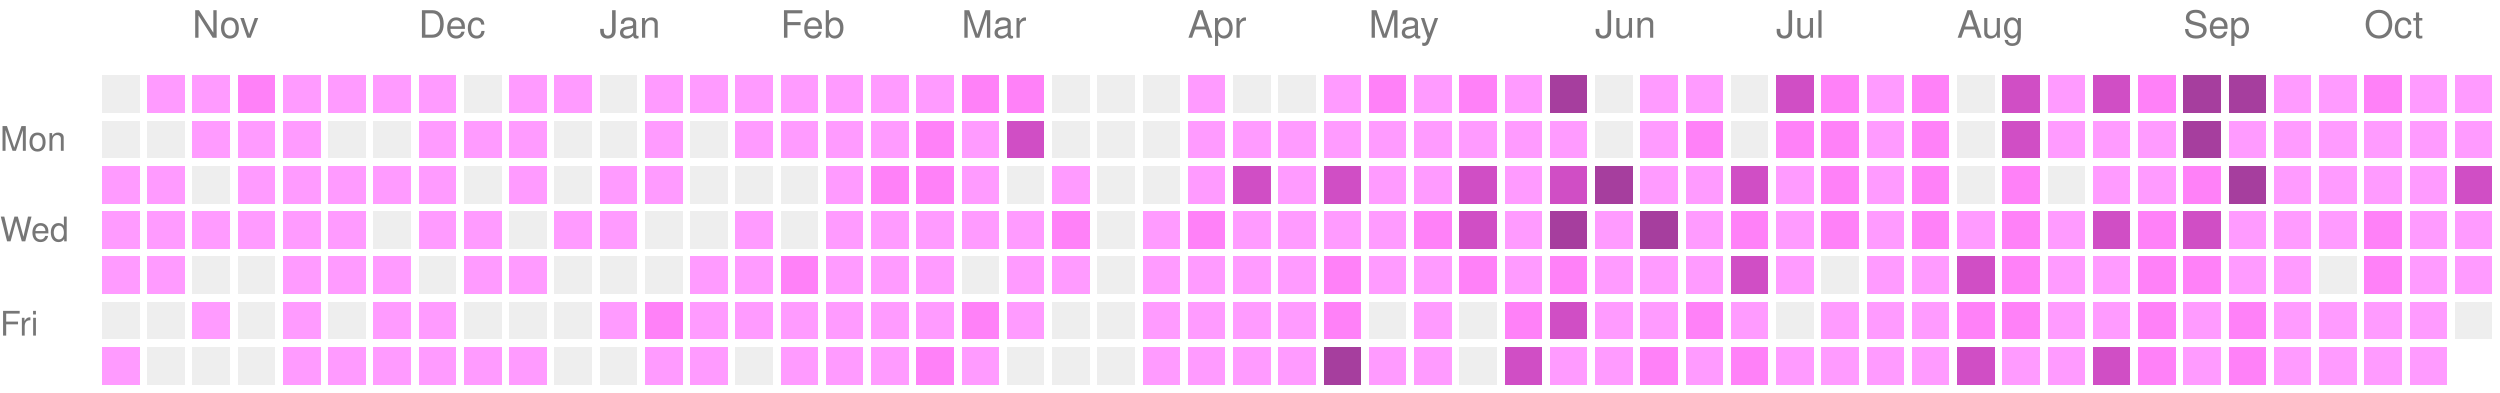
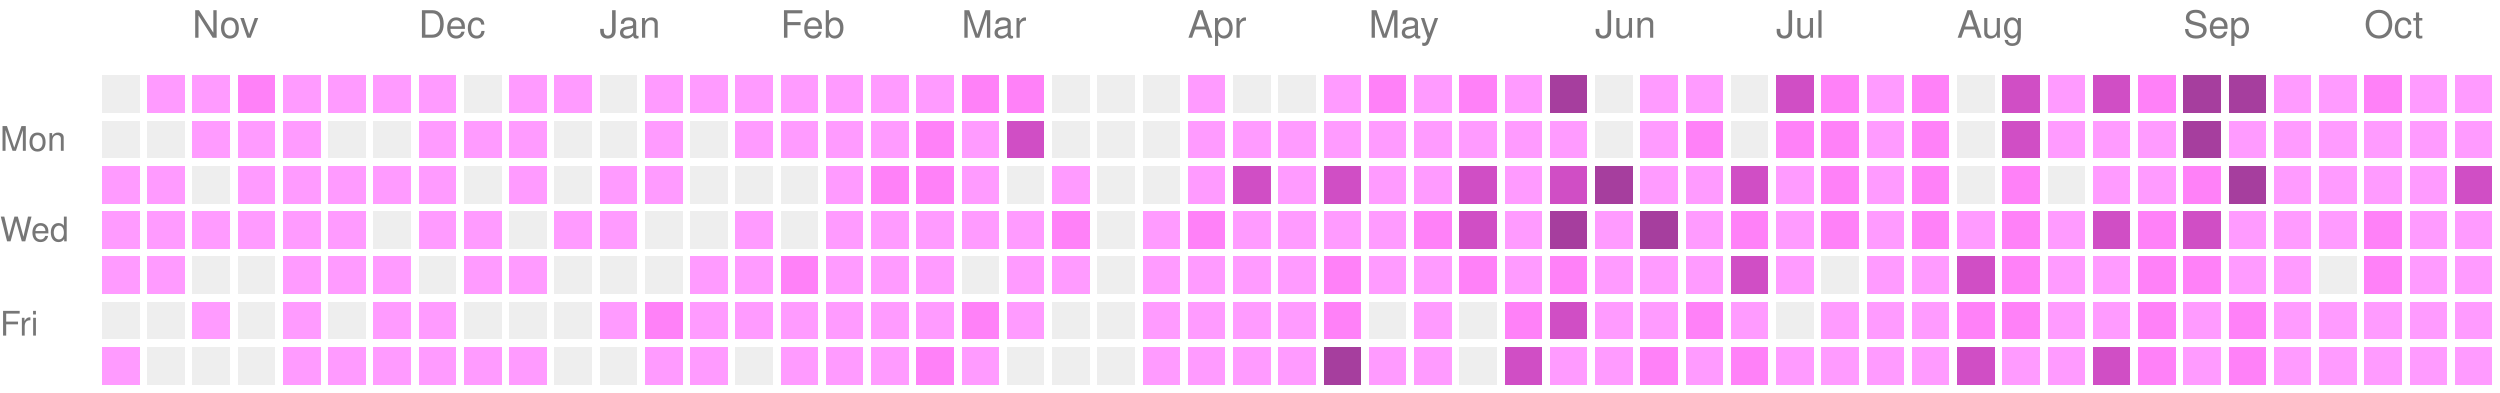
<svg xmlns="http://www.w3.org/2000/svg" version="1.1" width="663" height="104">
  <rect style="fill:#EEEEEE;shape-rendering:crispedges;" data-score="0" data-date="2025-10-19" x="27" y="20" width="10" height="10" />
  <rect style="fill:#ff9bff;shape-rendering:crispedges;" data-score="1" data-date="2025-10-26" x="39" y="20" width="10" height="10" />
  <rect style="fill:#ff9bff;shape-rendering:crispedges;" data-score="1" data-date="2025-11-02" x="51" y="20" width="10" height="10" />
  <rect style="fill:#ff81f8;shape-rendering:crispedges;" data-score="2" data-date="2025-11-09" x="63" y="20" width="10" height="10" />
  <rect style="fill:#ff9bff;shape-rendering:crispedges;" data-score="1" data-date="2025-11-16" x="75" y="20" width="10" height="10" />
  <rect style="fill:#ff9bff;shape-rendering:crispedges;" data-score="1" data-date="2025-11-23" x="87" y="20" width="10" height="10" />
  <rect style="fill:#ff9bff;shape-rendering:crispedges;" data-score="1" data-date="2025-11-30" x="99" y="20" width="10" height="10" />
  <rect style="fill:#ff9bff;shape-rendering:crispedges;" data-score="1" data-date="2025-12-07" x="111" y="20" width="10" height="10" />
  <rect style="fill:#EEEEEE;shape-rendering:crispedges;" data-score="0" data-date="2025-12-14" x="123" y="20" width="10" height="10" />
  <rect style="fill:#ff9bff;shape-rendering:crispedges;" data-score="1" data-date="2025-12-21" x="135" y="20" width="10" height="10" />
  <rect style="fill:#ff9bff;shape-rendering:crispedges;" data-score="1" data-date="2025-12-28" x="147" y="20" width="10" height="10" />
  <rect style="fill:#EEEEEE;shape-rendering:crispedges;" data-score="0" data-date="2026-01-04" x="159" y="20" width="10" height="10" />
  <rect style="fill:#ff9bff;shape-rendering:crispedges;" data-score="1" data-date="2026-01-11" x="171" y="20" width="10" height="10" />
  <rect style="fill:#ff9bff;shape-rendering:crispedges;" data-score="1" data-date="2026-01-18" x="183" y="20" width="10" height="10" />
  <rect style="fill:#ff9bff;shape-rendering:crispedges;" data-score="1" data-date="2026-01-25" x="195" y="20" width="10" height="10" />
  <rect style="fill:#ff9bff;shape-rendering:crispedges;" data-score="1" data-date="2026-02-01" x="207" y="20" width="10" height="10" />
  <rect style="fill:#ff9bff;shape-rendering:crispedges;" data-score="1" data-date="2026-02-08" x="219" y="20" width="10" height="10" />
  <rect style="fill:#ff9bff;shape-rendering:crispedges;" data-score="1" data-date="2026-02-15" x="231" y="20" width="10" height="10" />
  <rect style="fill:#ff9bff;shape-rendering:crispedges;" data-score="1" data-date="2026-02-22" x="243" y="20" width="10" height="10" />
  <rect style="fill:#ff81f8;shape-rendering:crispedges;" data-score="2" data-date="2026-03-01" x="255" y="20" width="10" height="10" />
  <rect style="fill:#ff81f8;shape-rendering:crispedges;" data-score="2" data-date="2026-03-08" x="267" y="20" width="10" height="10" />
  <rect style="fill:#EEEEEE;shape-rendering:crispedges;" data-score="0" data-date="2026-03-15" x="279" y="20" width="10" height="10" />
  <rect style="fill:#EEEEEE;shape-rendering:crispedges;" data-score="0" data-date="2026-03-22" x="291" y="20" width="10" height="10" />
  <rect style="fill:#EEEEEE;shape-rendering:crispedges;" data-score="0" data-date="2026-03-29" x="303" y="20" width="10" height="10" />
  <rect style="fill:#ff9bff;shape-rendering:crispedges;" data-score="1" data-date="2026-04-05" x="315" y="20" width="10" height="10" />
  <rect style="fill:#EEEEEE;shape-rendering:crispedges;" data-score="0" data-date="2026-04-12" x="327" y="20" width="10" height="10" />
  <rect style="fill:#EEEEEE;shape-rendering:crispedges;" data-score="0" data-date="2026-04-19" x="339" y="20" width="10" height="10" />
  <rect style="fill:#ff9bff;shape-rendering:crispedges;" data-score="1" data-date="2026-04-26" x="351" y="20" width="10" height="10" />
  <rect style="fill:#ff81f8;shape-rendering:crispedges;" data-score="2" data-date="2026-05-03" x="363" y="20" width="10" height="10" />
  <rect style="fill:#ff9bff;shape-rendering:crispedges;" data-score="1" data-date="2026-05-10" x="375" y="20" width="10" height="10" />
  <rect style="fill:#ff81f8;shape-rendering:crispedges;" data-score="2" data-date="2026-05-17" x="387" y="20" width="10" height="10" />
  <rect style="fill:#ff9bff;shape-rendering:crispedges;" data-score="1" data-date="2026-05-24" x="399" y="20" width="10" height="10" />
  <rect style="fill:#a63e9e;shape-rendering:crispedges;" data-score="4" data-date="2026-05-31" x="411" y="20" width="10" height="10" />
  <rect style="fill:#EEEEEE;shape-rendering:crispedges;" data-score="0" data-date="2026-06-07" x="423" y="20" width="10" height="10" />
  <rect style="fill:#ff9bff;shape-rendering:crispedges;" data-score="1" data-date="2026-06-14" x="435" y="20" width="10" height="10" />
  <rect style="fill:#ff9bff;shape-rendering:crispedges;" data-score="1" data-date="2026-06-21" x="447" y="20" width="10" height="10" />
  <rect style="fill:#EEEEEE;shape-rendering:crispedges;" data-score="0" data-date="2026-06-28" x="459" y="20" width="10" height="10" />
  <rect style="fill:#d04ec5;shape-rendering:crispedges;" data-score="3" data-date="2026-07-05" x="471" y="20" width="10" height="10" />
  <rect style="fill:#ff81f8;shape-rendering:crispedges;" data-score="2" data-date="2026-07-12" x="483" y="20" width="10" height="10" />
  <rect style="fill:#ff9bff;shape-rendering:crispedges;" data-score="1" data-date="2026-07-19" x="495" y="20" width="10" height="10" />
  <rect style="fill:#ff81f8;shape-rendering:crispedges;" data-score="2" data-date="2026-07-26" x="507" y="20" width="10" height="10" />
  <rect style="fill:#EEEEEE;shape-rendering:crispedges;" data-score="0" data-date="2026-08-02" x="519" y="20" width="10" height="10" />
  <rect style="fill:#d04ec5;shape-rendering:crispedges;" data-score="3" data-date="2026-08-09" x="531" y="20" width="10" height="10" />
  <rect style="fill:#ff9bff;shape-rendering:crispedges;" data-score="1" data-date="2026-08-16" x="543" y="20" width="10" height="10" />
  <rect style="fill:#d04ec5;shape-rendering:crispedges;" data-score="3" data-date="2026-08-23" x="555" y="20" width="10" height="10" />
  <rect style="fill:#ff81f8;shape-rendering:crispedges;" data-score="2" data-date="2026-08-30" x="567" y="20" width="10" height="10" />
  <rect style="fill:#a63e9e;shape-rendering:crispedges;" data-score="4" data-date="2026-09-06" x="579" y="20" width="10" height="10" />
  <rect style="fill:#a63e9e;shape-rendering:crispedges;" data-score="4" data-date="2026-09-13" x="591" y="20" width="10" height="10" />
  <rect style="fill:#ff9bff;shape-rendering:crispedges;" data-score="1" data-date="2026-09-20" x="603" y="20" width="10" height="10" />
  <rect style="fill:#ff9bff;shape-rendering:crispedges;" data-score="1" data-date="2026-09-27" x="615" y="20" width="10" height="10" />
  <rect style="fill:#ff81f8;shape-rendering:crispedges;" data-score="2" data-date="2026-10-04" x="627" y="20" width="10" height="10" />
  <rect style="fill:#ff9bff;shape-rendering:crispedges;" data-score="1" data-date="2026-10-11" x="639" y="20" width="10" height="10" />
  <rect style="fill:#ff9bff;shape-rendering:crispedges;" data-score="1" data-date="2026-10-18" x="651" y="20" width="10" height="10" />
  <rect style="fill:#EEEEEE;shape-rendering:crispedges;" data-score="0" data-date="2025-10-20" x="27" y="32" width="10" height="10" />
  <rect style="fill:#EEEEEE;shape-rendering:crispedges;" data-score="0" data-date="2025-10-27" x="39" y="32" width="10" height="10" />
  <rect style="fill:#ff9bff;shape-rendering:crispedges;" data-score="1" data-date="2025-11-03" x="51" y="32" width="10" height="10" />
  <rect style="fill:#ff9bff;shape-rendering:crispedges;" data-score="1" data-date="2025-11-10" x="63" y="32" width="10" height="10" />
  <rect style="fill:#ff9bff;shape-rendering:crispedges;" data-score="1" data-date="2025-11-17" x="75" y="32" width="10" height="10" />
  <rect style="fill:#EEEEEE;shape-rendering:crispedges;" data-score="0" data-date="2025-11-24" x="87" y="32" width="10" height="10" />
  <rect style="fill:#EEEEEE;shape-rendering:crispedges;" data-score="0" data-date="2025-12-01" x="99" y="32" width="10" height="10" />
  <rect style="fill:#ff9bff;shape-rendering:crispedges;" data-score="1" data-date="2025-12-08" x="111" y="32" width="10" height="10" />
  <rect style="fill:#ff9bff;shape-rendering:crispedges;" data-score="1" data-date="2025-12-15" x="123" y="32" width="10" height="10" />
  <rect style="fill:#ff9bff;shape-rendering:crispedges;" data-score="1" data-date="2025-12-22" x="135" y="32" width="10" height="10" />
  <rect style="fill:#EEEEEE;shape-rendering:crispedges;" data-score="0" data-date="2025-12-29" x="147" y="32" width="10" height="10" />
  <rect style="fill:#EEEEEE;shape-rendering:crispedges;" data-score="0" data-date="2026-01-05" x="159" y="32" width="10" height="10" />
  <rect style="fill:#ff9bff;shape-rendering:crispedges;" data-score="1" data-date="2026-01-12" x="171" y="32" width="10" height="10" />
  <rect style="fill:#EEEEEE;shape-rendering:crispedges;" data-score="0" data-date="2026-01-19" x="183" y="32" width="10" height="10" />
  <rect style="fill:#ff9bff;shape-rendering:crispedges;" data-score="1" data-date="2026-01-26" x="195" y="32" width="10" height="10" />
  <rect style="fill:#ff9bff;shape-rendering:crispedges;" data-score="1" data-date="2026-02-02" x="207" y="32" width="10" height="10" />
  <rect style="fill:#ff9bff;shape-rendering:crispedges;" data-score="1" data-date="2026-02-09" x="219" y="32" width="10" height="10" />
  <rect style="fill:#ff9bff;shape-rendering:crispedges;" data-score="1" data-date="2026-02-16" x="231" y="32" width="10" height="10" />
  <rect style="fill:#ff81f8;shape-rendering:crispedges;" data-score="2" data-date="2026-02-23" x="243" y="32" width="10" height="10" />
  <rect style="fill:#ff9bff;shape-rendering:crispedges;" data-score="1" data-date="2026-03-02" x="255" y="32" width="10" height="10" />
  <rect style="fill:#d04ec5;shape-rendering:crispedges;" data-score="3" data-date="2026-03-09" x="267" y="32" width="10" height="10" />
  <rect style="fill:#EEEEEE;shape-rendering:crispedges;" data-score="0" data-date="2026-03-16" x="279" y="32" width="10" height="10" />
  <rect style="fill:#EEEEEE;shape-rendering:crispedges;" data-score="0" data-date="2026-03-23" x="291" y="32" width="10" height="10" />
  <rect style="fill:#EEEEEE;shape-rendering:crispedges;" data-score="0" data-date="2026-03-30" x="303" y="32" width="10" height="10" />
  <rect style="fill:#ff9bff;shape-rendering:crispedges;" data-score="1" data-date="2026-04-06" x="315" y="32" width="10" height="10" />
  <rect style="fill:#ff9bff;shape-rendering:crispedges;" data-score="1" data-date="2026-04-13" x="327" y="32" width="10" height="10" />
  <rect style="fill:#ff9bff;shape-rendering:crispedges;" data-score="1" data-date="2026-04-20" x="339" y="32" width="10" height="10" />
  <rect style="fill:#ff9bff;shape-rendering:crispedges;" data-score="1" data-date="2026-04-27" x="351" y="32" width="10" height="10" />
  <rect style="fill:#ff9bff;shape-rendering:crispedges;" data-score="1" data-date="2026-05-04" x="363" y="32" width="10" height="10" />
  <rect style="fill:#ff9bff;shape-rendering:crispedges;" data-score="1" data-date="2026-05-11" x="375" y="32" width="10" height="10" />
  <rect style="fill:#ff9bff;shape-rendering:crispedges;" data-score="1" data-date="2026-05-18" x="387" y="32" width="10" height="10" />
  <rect style="fill:#ff9bff;shape-rendering:crispedges;" data-score="1" data-date="2026-05-25" x="399" y="32" width="10" height="10" />
  <rect style="fill:#ff9bff;shape-rendering:crispedges;" data-score="1" data-date="2026-06-01" x="411" y="32" width="10" height="10" />
  <rect style="fill:#EEEEEE;shape-rendering:crispedges;" data-score="0" data-date="2026-06-08" x="423" y="32" width="10" height="10" />
  <rect style="fill:#ff9bff;shape-rendering:crispedges;" data-score="1" data-date="2026-06-15" x="435" y="32" width="10" height="10" />
  <rect style="fill:#ff81f8;shape-rendering:crispedges;" data-score="2" data-date="2026-06-22" x="447" y="32" width="10" height="10" />
  <rect style="fill:#EEEEEE;shape-rendering:crispedges;" data-score="0" data-date="2026-06-29" x="459" y="32" width="10" height="10" />
  <rect style="fill:#ff81f8;shape-rendering:crispedges;" data-score="2" data-date="2026-07-06" x="471" y="32" width="10" height="10" />
  <rect style="fill:#ff81f8;shape-rendering:crispedges;" data-score="2" data-date="2026-07-13" x="483" y="32" width="10" height="10" />
  <rect style="fill:#ff9bff;shape-rendering:crispedges;" data-score="1" data-date="2026-07-20" x="495" y="32" width="10" height="10" />
  <rect style="fill:#ff81f8;shape-rendering:crispedges;" data-score="2" data-date="2026-07-27" x="507" y="32" width="10" height="10" />
  <rect style="fill:#EEEEEE;shape-rendering:crispedges;" data-score="0" data-date="2026-08-03" x="519" y="32" width="10" height="10" />
  <rect style="fill:#d04ec5;shape-rendering:crispedges;" data-score="3" data-date="2026-08-10" x="531" y="32" width="10" height="10" />
  <rect style="fill:#ff9bff;shape-rendering:crispedges;" data-score="1" data-date="2026-08-17" x="543" y="32" width="10" height="10" />
  <rect style="fill:#ff9bff;shape-rendering:crispedges;" data-score="1" data-date="2026-08-24" x="555" y="32" width="10" height="10" />
  <rect style="fill:#ff9bff;shape-rendering:crispedges;" data-score="1" data-date="2026-08-31" x="567" y="32" width="10" height="10" />
  <rect style="fill:#a63e9e;shape-rendering:crispedges;" data-score="4" data-date="2026-09-07" x="579" y="32" width="10" height="10" />
  <rect style="fill:#ff9bff;shape-rendering:crispedges;" data-score="1" data-date="2026-09-14" x="591" y="32" width="10" height="10" />
  <rect style="fill:#ff9bff;shape-rendering:crispedges;" data-score="1" data-date="2026-09-21" x="603" y="32" width="10" height="10" />
  <rect style="fill:#ff9bff;shape-rendering:crispedges;" data-score="1" data-date="2026-09-28" x="615" y="32" width="10" height="10" />
  <rect style="fill:#ff9bff;shape-rendering:crispedges;" data-score="1" data-date="2026-10-05" x="627" y="32" width="10" height="10" />
  <rect style="fill:#ff9bff;shape-rendering:crispedges;" data-score="1" data-date="2026-10-12" x="639" y="32" width="10" height="10" />
  <rect style="fill:#ff9bff;shape-rendering:crispedges;" data-score="1" data-date="2026-10-19" x="651" y="32" width="10" height="10" />
  <rect style="fill:#ff9bff;shape-rendering:crispedges;" data-score="1" data-date="2025-10-21" x="27" y="44" width="10" height="10" />
  <rect style="fill:#ff9bff;shape-rendering:crispedges;" data-score="1" data-date="2025-10-28" x="39" y="44" width="10" height="10" />
  <rect style="fill:#EEEEEE;shape-rendering:crispedges;" data-score="0" data-date="2025-11-04" x="51" y="44" width="10" height="10" />
  <rect style="fill:#ff9bff;shape-rendering:crispedges;" data-score="1" data-date="2025-11-11" x="63" y="44" width="10" height="10" />
  <rect style="fill:#ff9bff;shape-rendering:crispedges;" data-score="1" data-date="2025-11-18" x="75" y="44" width="10" height="10" />
  <rect style="fill:#ff9bff;shape-rendering:crispedges;" data-score="1" data-date="2025-11-25" x="87" y="44" width="10" height="10" />
  <rect style="fill:#ff9bff;shape-rendering:crispedges;" data-score="1" data-date="2025-12-02" x="99" y="44" width="10" height="10" />
  <rect style="fill:#ff9bff;shape-rendering:crispedges;" data-score="1" data-date="2025-12-09" x="111" y="44" width="10" height="10" />
  <rect style="fill:#EEEEEE;shape-rendering:crispedges;" data-score="0" data-date="2025-12-16" x="123" y="44" width="10" height="10" />
  <rect style="fill:#ff9bff;shape-rendering:crispedges;" data-score="1" data-date="2025-12-23" x="135" y="44" width="10" height="10" />
  <rect style="fill:#EEEEEE;shape-rendering:crispedges;" data-score="0" data-date="2025-12-30" x="147" y="44" width="10" height="10" />
  <rect style="fill:#ff9bff;shape-rendering:crispedges;" data-score="1" data-date="2026-01-06" x="159" y="44" width="10" height="10" />
  <rect style="fill:#ff9bff;shape-rendering:crispedges;" data-score="1" data-date="2026-01-13" x="171" y="44" width="10" height="10" />
  <rect style="fill:#EEEEEE;shape-rendering:crispedges;" data-score="0" data-date="2026-01-20" x="183" y="44" width="10" height="10" />
  <rect style="fill:#EEEEEE;shape-rendering:crispedges;" data-score="0" data-date="2026-01-27" x="195" y="44" width="10" height="10" />
  <rect style="fill:#EEEEEE;shape-rendering:crispedges;" data-score="0" data-date="2026-02-03" x="207" y="44" width="10" height="10" />
  <rect style="fill:#ff9bff;shape-rendering:crispedges;" data-score="1" data-date="2026-02-10" x="219" y="44" width="10" height="10" />
  <rect style="fill:#ff81f8;shape-rendering:crispedges;" data-score="2" data-date="2026-02-17" x="231" y="44" width="10" height="10" />
  <rect style="fill:#ff81f8;shape-rendering:crispedges;" data-score="2" data-date="2026-02-24" x="243" y="44" width="10" height="10" />
  <rect style="fill:#ff9bff;shape-rendering:crispedges;" data-score="1" data-date="2026-03-03" x="255" y="44" width="10" height="10" />
  <rect style="fill:#EEEEEE;shape-rendering:crispedges;" data-score="0" data-date="2026-03-10" x="267" y="44" width="10" height="10" />
  <rect style="fill:#ff9bff;shape-rendering:crispedges;" data-score="1" data-date="2026-03-17" x="279" y="44" width="10" height="10" />
  <rect style="fill:#EEEEEE;shape-rendering:crispedges;" data-score="0" data-date="2026-03-24" x="291" y="44" width="10" height="10" />
  <rect style="fill:#EEEEEE;shape-rendering:crispedges;" data-score="0" data-date="2026-03-31" x="303" y="44" width="10" height="10" />
  <rect style="fill:#ff9bff;shape-rendering:crispedges;" data-score="1" data-date="2026-04-07" x="315" y="44" width="10" height="10" />
  <rect style="fill:#d04ec5;shape-rendering:crispedges;" data-score="3" data-date="2026-04-14" x="327" y="44" width="10" height="10" />
  <rect style="fill:#ff9bff;shape-rendering:crispedges;" data-score="1" data-date="2026-04-21" x="339" y="44" width="10" height="10" />
  <rect style="fill:#d04ec5;shape-rendering:crispedges;" data-score="3" data-date="2026-04-28" x="351" y="44" width="10" height="10" />
  <rect style="fill:#ff9bff;shape-rendering:crispedges;" data-score="1" data-date="2026-05-05" x="363" y="44" width="10" height="10" />
  <rect style="fill:#ff9bff;shape-rendering:crispedges;" data-score="1" data-date="2026-05-12" x="375" y="44" width="10" height="10" />
  <rect style="fill:#d04ec5;shape-rendering:crispedges;" data-score="3" data-date="2026-05-19" x="387" y="44" width="10" height="10" />
  <rect style="fill:#ff9bff;shape-rendering:crispedges;" data-score="1" data-date="2026-05-26" x="399" y="44" width="10" height="10" />
  <rect style="fill:#d04ec5;shape-rendering:crispedges;" data-score="3" data-date="2026-06-02" x="411" y="44" width="10" height="10" />
  <rect style="fill:#a63e9e;shape-rendering:crispedges;" data-score="4" data-date="2026-06-09" x="423" y="44" width="10" height="10" />
  <rect style="fill:#ff9bff;shape-rendering:crispedges;" data-score="1" data-date="2026-06-16" x="435" y="44" width="10" height="10" />
  <rect style="fill:#ff9bff;shape-rendering:crispedges;" data-score="1" data-date="2026-06-23" x="447" y="44" width="10" height="10" />
  <rect style="fill:#d04ec5;shape-rendering:crispedges;" data-score="3" data-date="2026-06-30" x="459" y="44" width="10" height="10" />
  <rect style="fill:#ff9bff;shape-rendering:crispedges;" data-score="1" data-date="2026-07-07" x="471" y="44" width="10" height="10" />
  <rect style="fill:#ff81f8;shape-rendering:crispedges;" data-score="2" data-date="2026-07-14" x="483" y="44" width="10" height="10" />
  <rect style="fill:#ff9bff;shape-rendering:crispedges;" data-score="1" data-date="2026-07-21" x="495" y="44" width="10" height="10" />
  <rect style="fill:#ff81f8;shape-rendering:crispedges;" data-score="2" data-date="2026-07-28" x="507" y="44" width="10" height="10" />
  <rect style="fill:#EEEEEE;shape-rendering:crispedges;" data-score="0" data-date="2026-08-04" x="519" y="44" width="10" height="10" />
  <rect style="fill:#ff81f8;shape-rendering:crispedges;" data-score="2" data-date="2026-08-11" x="531" y="44" width="10" height="10" />
  <rect style="fill:#EEEEEE;shape-rendering:crispedges;" data-score="0" data-date="2026-08-18" x="543" y="44" width="10" height="10" />
  <rect style="fill:#ff9bff;shape-rendering:crispedges;" data-score="1" data-date="2026-08-25" x="555" y="44" width="10" height="10" />
  <rect style="fill:#ff9bff;shape-rendering:crispedges;" data-score="1" data-date="2026-09-01" x="567" y="44" width="10" height="10" />
  <rect style="fill:#ff81f8;shape-rendering:crispedges;" data-score="2" data-date="2026-09-08" x="579" y="44" width="10" height="10" />
  <rect style="fill:#a63e9e;shape-rendering:crispedges;" data-score="4" data-date="2026-09-15" x="591" y="44" width="10" height="10" />
  <rect style="fill:#ff9bff;shape-rendering:crispedges;" data-score="1" data-date="2026-09-22" x="603" y="44" width="10" height="10" />
  <rect style="fill:#ff9bff;shape-rendering:crispedges;" data-score="1" data-date="2026-09-29" x="615" y="44" width="10" height="10" />
  <rect style="fill:#ff9bff;shape-rendering:crispedges;" data-score="1" data-date="2026-10-06" x="627" y="44" width="10" height="10" />
  <rect style="fill:#ff9bff;shape-rendering:crispedges;" data-score="1" data-date="2026-10-13" x="639" y="44" width="10" height="10" />
  <rect style="fill:#d04ec5;shape-rendering:crispedges;" data-score="3" data-date="2026-10-20" x="651" y="44" width="10" height="10" />
  <rect style="fill:#ff9bff;shape-rendering:crispedges;" data-score="1" data-date="2025-10-22" x="27" y="56" width="10" height="10" />
  <rect style="fill:#ff9bff;shape-rendering:crispedges;" data-score="1" data-date="2025-10-29" x="39" y="56" width="10" height="10" />
  <rect style="fill:#ff9bff;shape-rendering:crispedges;" data-score="1" data-date="2025-11-05" x="51" y="56" width="10" height="10" />
  <rect style="fill:#ff9bff;shape-rendering:crispedges;" data-score="1" data-date="2025-11-12" x="63" y="56" width="10" height="10" />
  <rect style="fill:#ff9bff;shape-rendering:crispedges;" data-score="1" data-date="2025-11-19" x="75" y="56" width="10" height="10" />
  <rect style="fill:#ff9bff;shape-rendering:crispedges;" data-score="1" data-date="2025-11-26" x="87" y="56" width="10" height="10" />
  <rect style="fill:#EEEEEE;shape-rendering:crispedges;" data-score="0" data-date="2025-12-03" x="99" y="56" width="10" height="10" />
  <rect style="fill:#ff9bff;shape-rendering:crispedges;" data-score="1" data-date="2025-12-10" x="111" y="56" width="10" height="10" />
  <rect style="fill:#ff9bff;shape-rendering:crispedges;" data-score="1" data-date="2025-12-17" x="123" y="56" width="10" height="10" />
  <rect style="fill:#EEEEEE;shape-rendering:crispedges;" data-score="0" data-date="2025-12-24" x="135" y="56" width="10" height="10" />
  <rect style="fill:#ff9bff;shape-rendering:crispedges;" data-score="1" data-date="2025-12-31" x="147" y="56" width="10" height="10" />
  <rect style="fill:#ff9bff;shape-rendering:crispedges;" data-score="1" data-date="2026-01-07" x="159" y="56" width="10" height="10" />
  <rect style="fill:#EEEEEE;shape-rendering:crispedges;" data-score="0" data-date="2026-01-14" x="171" y="56" width="10" height="10" />
  <rect style="fill:#EEEEEE;shape-rendering:crispedges;" data-score="0" data-date="2026-01-21" x="183" y="56" width="10" height="10" />
  <rect style="fill:#ff9bff;shape-rendering:crispedges;" data-score="1" data-date="2026-01-28" x="195" y="56" width="10" height="10" />
  <rect style="fill:#EEEEEE;shape-rendering:crispedges;" data-score="0" data-date="2026-02-04" x="207" y="56" width="10" height="10" />
  <rect style="fill:#ff9bff;shape-rendering:crispedges;" data-score="1" data-date="2026-02-11" x="219" y="56" width="10" height="10" />
  <rect style="fill:#ff9bff;shape-rendering:crispedges;" data-score="1" data-date="2026-02-18" x="231" y="56" width="10" height="10" />
  <rect style="fill:#ff9bff;shape-rendering:crispedges;" data-score="1" data-date="2026-02-25" x="243" y="56" width="10" height="10" />
  <rect style="fill:#ff9bff;shape-rendering:crispedges;" data-score="1" data-date="2026-03-04" x="255" y="56" width="10" height="10" />
  <rect style="fill:#ff9bff;shape-rendering:crispedges;" data-score="1" data-date="2026-03-11" x="267" y="56" width="10" height="10" />
  <rect style="fill:#ff81f8;shape-rendering:crispedges;" data-score="2" data-date="2026-03-18" x="279" y="56" width="10" height="10" />
  <rect style="fill:#EEEEEE;shape-rendering:crispedges;" data-score="0" data-date="2026-03-25" x="291" y="56" width="10" height="10" />
  <rect style="fill:#ff9bff;shape-rendering:crispedges;" data-score="1" data-date="2026-04-01" x="303" y="56" width="10" height="10" />
  <rect style="fill:#ff81f8;shape-rendering:crispedges;" data-score="2" data-date="2026-04-08" x="315" y="56" width="10" height="10" />
  <rect style="fill:#ff9bff;shape-rendering:crispedges;" data-score="1" data-date="2026-04-15" x="327" y="56" width="10" height="10" />
  <rect style="fill:#ff9bff;shape-rendering:crispedges;" data-score="1" data-date="2026-04-22" x="339" y="56" width="10" height="10" />
  <rect style="fill:#ff9bff;shape-rendering:crispedges;" data-score="1" data-date="2026-04-29" x="351" y="56" width="10" height="10" />
  <rect style="fill:#ff9bff;shape-rendering:crispedges;" data-score="1" data-date="2026-05-06" x="363" y="56" width="10" height="10" />
  <rect style="fill:#ff81f8;shape-rendering:crispedges;" data-score="2" data-date="2026-05-13" x="375" y="56" width="10" height="10" />
  <rect style="fill:#d04ec5;shape-rendering:crispedges;" data-score="3" data-date="2026-05-20" x="387" y="56" width="10" height="10" />
  <rect style="fill:#ff9bff;shape-rendering:crispedges;" data-score="1" data-date="2026-05-27" x="399" y="56" width="10" height="10" />
  <rect style="fill:#a63e9e;shape-rendering:crispedges;" data-score="4" data-date="2026-06-03" x="411" y="56" width="10" height="10" />
  <rect style="fill:#ff9bff;shape-rendering:crispedges;" data-score="1" data-date="2026-06-10" x="423" y="56" width="10" height="10" />
  <rect style="fill:#a63e9e;shape-rendering:crispedges;" data-score="4" data-date="2026-06-17" x="435" y="56" width="10" height="10" />
  <rect style="fill:#ff9bff;shape-rendering:crispedges;" data-score="1" data-date="2026-06-24" x="447" y="56" width="10" height="10" />
  <rect style="fill:#ff81f8;shape-rendering:crispedges;" data-score="2" data-date="2026-07-01" x="459" y="56" width="10" height="10" />
  <rect style="fill:#ff9bff;shape-rendering:crispedges;" data-score="1" data-date="2026-07-08" x="471" y="56" width="10" height="10" />
  <rect style="fill:#ff81f8;shape-rendering:crispedges;" data-score="2" data-date="2026-07-15" x="483" y="56" width="10" height="10" />
  <rect style="fill:#ff9bff;shape-rendering:crispedges;" data-score="1" data-date="2026-07-22" x="495" y="56" width="10" height="10" />
  <rect style="fill:#ff81f8;shape-rendering:crispedges;" data-score="2" data-date="2026-07-29" x="507" y="56" width="10" height="10" />
  <rect style="fill:#ff9bff;shape-rendering:crispedges;" data-score="1" data-date="2026-08-05" x="519" y="56" width="10" height="10" />
  <rect style="fill:#ff81f8;shape-rendering:crispedges;" data-score="2" data-date="2026-08-12" x="531" y="56" width="10" height="10" />
  <rect style="fill:#ff9bff;shape-rendering:crispedges;" data-score="1" data-date="2026-08-19" x="543" y="56" width="10" height="10" />
  <rect style="fill:#d04ec5;shape-rendering:crispedges;" data-score="3" data-date="2026-08-26" x="555" y="56" width="10" height="10" />
  <rect style="fill:#ff81f8;shape-rendering:crispedges;" data-score="2" data-date="2026-09-02" x="567" y="56" width="10" height="10" />
  <rect style="fill:#d04ec5;shape-rendering:crispedges;" data-score="3" data-date="2026-09-09" x="579" y="56" width="10" height="10" />
  <rect style="fill:#ff9bff;shape-rendering:crispedges;" data-score="1" data-date="2026-09-16" x="591" y="56" width="10" height="10" />
  <rect style="fill:#ff9bff;shape-rendering:crispedges;" data-score="1" data-date="2026-09-23" x="603" y="56" width="10" height="10" />
  <rect style="fill:#ff9bff;shape-rendering:crispedges;" data-score="1" data-date="2026-09-30" x="615" y="56" width="10" height="10" />
  <rect style="fill:#ff81f8;shape-rendering:crispedges;" data-score="2" data-date="2026-10-07" x="627" y="56" width="10" height="10" />
  <rect style="fill:#ff9bff;shape-rendering:crispedges;" data-score="1" data-date="2026-10-14" x="639" y="56" width="10" height="10" />
  <rect style="fill:#ff9bff;shape-rendering:crispedges;" data-score="1" data-date="2026-10-21" x="651" y="56" width="10" height="10" />
  <rect style="fill:#ff9bff;shape-rendering:crispedges;" data-score="1" data-date="2025-10-23" x="27" y="68" width="10" height="10" />
  <rect style="fill:#ff9bff;shape-rendering:crispedges;" data-score="1" data-date="2025-10-30" x="39" y="68" width="10" height="10" />
  <rect style="fill:#EEEEEE;shape-rendering:crispedges;" data-score="0" data-date="2025-11-06" x="51" y="68" width="10" height="10" />
  <rect style="fill:#EEEEEE;shape-rendering:crispedges;" data-score="0" data-date="2025-11-13" x="63" y="68" width="10" height="10" />
  <rect style="fill:#ff9bff;shape-rendering:crispedges;" data-score="1" data-date="2025-11-20" x="75" y="68" width="10" height="10" />
  <rect style="fill:#ff9bff;shape-rendering:crispedges;" data-score="1" data-date="2025-11-27" x="87" y="68" width="10" height="10" />
  <rect style="fill:#ff9bff;shape-rendering:crispedges;" data-score="1" data-date="2025-12-04" x="99" y="68" width="10" height="10" />
  <rect style="fill:#EEEEEE;shape-rendering:crispedges;" data-score="0" data-date="2025-12-11" x="111" y="68" width="10" height="10" />
  <rect style="fill:#ff9bff;shape-rendering:crispedges;" data-score="1" data-date="2025-12-18" x="123" y="68" width="10" height="10" />
  <rect style="fill:#ff9bff;shape-rendering:crispedges;" data-score="1" data-date="2025-12-25" x="135" y="68" width="10" height="10" />
  <rect style="fill:#EEEEEE;shape-rendering:crispedges;" data-score="0" data-date="2026-01-01" x="147" y="68" width="10" height="10" />
  <rect style="fill:#EEEEEE;shape-rendering:crispedges;" data-score="0" data-date="2026-01-08" x="159" y="68" width="10" height="10" />
  <rect style="fill:#EEEEEE;shape-rendering:crispedges;" data-score="0" data-date="2026-01-15" x="171" y="68" width="10" height="10" />
  <rect style="fill:#ff9bff;shape-rendering:crispedges;" data-score="1" data-date="2026-01-22" x="183" y="68" width="10" height="10" />
  <rect style="fill:#ff9bff;shape-rendering:crispedges;" data-score="1" data-date="2026-01-29" x="195" y="68" width="10" height="10" />
  <rect style="fill:#ff81f8;shape-rendering:crispedges;" data-score="2" data-date="2026-02-05" x="207" y="68" width="10" height="10" />
  <rect style="fill:#ff9bff;shape-rendering:crispedges;" data-score="1" data-date="2026-02-12" x="219" y="68" width="10" height="10" />
  <rect style="fill:#ff9bff;shape-rendering:crispedges;" data-score="1" data-date="2026-02-19" x="231" y="68" width="10" height="10" />
  <rect style="fill:#ff9bff;shape-rendering:crispedges;" data-score="1" data-date="2026-02-26" x="243" y="68" width="10" height="10" />
  <rect style="fill:#EEEEEE;shape-rendering:crispedges;" data-score="0" data-date="2026-03-05" x="255" y="68" width="10" height="10" />
  <rect style="fill:#ff9bff;shape-rendering:crispedges;" data-score="1" data-date="2026-03-12" x="267" y="68" width="10" height="10" />
  <rect style="fill:#ff9bff;shape-rendering:crispedges;" data-score="1" data-date="2026-03-19" x="279" y="68" width="10" height="10" />
  <rect style="fill:#EEEEEE;shape-rendering:crispedges;" data-score="0" data-date="2026-03-26" x="291" y="68" width="10" height="10" />
  <rect style="fill:#ff9bff;shape-rendering:crispedges;" data-score="1" data-date="2026-04-02" x="303" y="68" width="10" height="10" />
  <rect style="fill:#ff9bff;shape-rendering:crispedges;" data-score="1" data-date="2026-04-09" x="315" y="68" width="10" height="10" />
  <rect style="fill:#ff9bff;shape-rendering:crispedges;" data-score="1" data-date="2026-04-16" x="327" y="68" width="10" height="10" />
  <rect style="fill:#ff9bff;shape-rendering:crispedges;" data-score="1" data-date="2026-04-23" x="339" y="68" width="10" height="10" />
  <rect style="fill:#ff81f8;shape-rendering:crispedges;" data-score="2" data-date="2026-04-30" x="351" y="68" width="10" height="10" />
  <rect style="fill:#ff9bff;shape-rendering:crispedges;" data-score="1" data-date="2026-05-07" x="363" y="68" width="10" height="10" />
  <rect style="fill:#ff9bff;shape-rendering:crispedges;" data-score="1" data-date="2026-05-14" x="375" y="68" width="10" height="10" />
  <rect style="fill:#ff81f8;shape-rendering:crispedges;" data-score="2" data-date="2026-05-21" x="387" y="68" width="10" height="10" />
  <rect style="fill:#ff9bff;shape-rendering:crispedges;" data-score="1" data-date="2026-05-28" x="399" y="68" width="10" height="10" />
  <rect style="fill:#ff81f8;shape-rendering:crispedges;" data-score="2" data-date="2026-06-04" x="411" y="68" width="10" height="10" />
  <rect style="fill:#ff9bff;shape-rendering:crispedges;" data-score="1" data-date="2026-06-11" x="423" y="68" width="10" height="10" />
  <rect style="fill:#ff9bff;shape-rendering:crispedges;" data-score="1" data-date="2026-06-18" x="435" y="68" width="10" height="10" />
  <rect style="fill:#ff9bff;shape-rendering:crispedges;" data-score="1" data-date="2026-06-25" x="447" y="68" width="10" height="10" />
  <rect style="fill:#d04ec5;shape-rendering:crispedges;" data-score="3" data-date="2026-07-02" x="459" y="68" width="10" height="10" />
  <rect style="fill:#ff9bff;shape-rendering:crispedges;" data-score="1" data-date="2026-07-09" x="471" y="68" width="10" height="10" />
  <rect style="fill:#EEEEEE;shape-rendering:crispedges;" data-score="0" data-date="2026-07-16" x="483" y="68" width="10" height="10" />
  <rect style="fill:#ff9bff;shape-rendering:crispedges;" data-score="1" data-date="2026-07-23" x="495" y="68" width="10" height="10" />
  <rect style="fill:#ff9bff;shape-rendering:crispedges;" data-score="1" data-date="2026-07-30" x="507" y="68" width="10" height="10" />
  <rect style="fill:#d04ec5;shape-rendering:crispedges;" data-score="3" data-date="2026-08-06" x="519" y="68" width="10" height="10" />
  <rect style="fill:#ff81f8;shape-rendering:crispedges;" data-score="2" data-date="2026-08-13" x="531" y="68" width="10" height="10" />
  <rect style="fill:#ff9bff;shape-rendering:crispedges;" data-score="1" data-date="2026-08-20" x="543" y="68" width="10" height="10" />
  <rect style="fill:#ff9bff;shape-rendering:crispedges;" data-score="1" data-date="2026-08-27" x="555" y="68" width="10" height="10" />
  <rect style="fill:#ff81f8;shape-rendering:crispedges;" data-score="2" data-date="2026-09-03" x="567" y="68" width="10" height="10" />
  <rect style="fill:#ff81f8;shape-rendering:crispedges;" data-score="2" data-date="2026-09-10" x="579" y="68" width="10" height="10" />
  <rect style="fill:#ff9bff;shape-rendering:crispedges;" data-score="1" data-date="2026-09-17" x="591" y="68" width="10" height="10" />
  <rect style="fill:#ff9bff;shape-rendering:crispedges;" data-score="1" data-date="2026-09-24" x="603" y="68" width="10" height="10" />
  <rect style="fill:#EEEEEE;shape-rendering:crispedges;" data-score="0" data-date="2026-10-01" x="615" y="68" width="10" height="10" />
  <rect style="fill:#ff81f8;shape-rendering:crispedges;" data-score="2" data-date="2026-10-08" x="627" y="68" width="10" height="10" />
  <rect style="fill:#ff9bff;shape-rendering:crispedges;" data-score="1" data-date="2026-10-15" x="639" y="68" width="10" height="10" />
  <rect style="fill:#ff9bff;shape-rendering:crispedges;" data-score="1" data-date="2026-10-22" x="651" y="68" width="10" height="10" />
  <rect style="fill:#EEEEEE;shape-rendering:crispedges;" data-score="0" data-date="2025-10-24" x="27" y="80" width="10" height="10" />
  <rect style="fill:#EEEEEE;shape-rendering:crispedges;" data-score="0" data-date="2025-10-31" x="39" y="80" width="10" height="10" />
  <rect style="fill:#ff9bff;shape-rendering:crispedges;" data-score="1" data-date="2025-11-07" x="51" y="80" width="10" height="10" />
  <rect style="fill:#EEEEEE;shape-rendering:crispedges;" data-score="0" data-date="2025-11-14" x="63" y="80" width="10" height="10" />
  <rect style="fill:#ff9bff;shape-rendering:crispedges;" data-score="1" data-date="2025-11-21" x="75" y="80" width="10" height="10" />
  <rect style="fill:#EEEEEE;shape-rendering:crispedges;" data-score="0" data-date="2025-11-28" x="87" y="80" width="10" height="10" />
  <rect style="fill:#ff9bff;shape-rendering:crispedges;" data-score="1" data-date="2025-12-05" x="99" y="80" width="10" height="10" />
  <rect style="fill:#ff9bff;shape-rendering:crispedges;" data-score="1" data-date="2025-12-12" x="111" y="80" width="10" height="10" />
  <rect style="fill:#EEEEEE;shape-rendering:crispedges;" data-score="0" data-date="2025-12-19" x="123" y="80" width="10" height="10" />
  <rect style="fill:#EEEEEE;shape-rendering:crispedges;" data-score="0" data-date="2025-12-26" x="135" y="80" width="10" height="10" />
  <rect style="fill:#EEEEEE;shape-rendering:crispedges;" data-score="0" data-date="2026-01-02" x="147" y="80" width="10" height="10" />
  <rect style="fill:#ff9bff;shape-rendering:crispedges;" data-score="1" data-date="2026-01-09" x="159" y="80" width="10" height="10" />
  <rect style="fill:#ff81f8;shape-rendering:crispedges;" data-score="2" data-date="2026-01-16" x="171" y="80" width="10" height="10" />
  <rect style="fill:#ff9bff;shape-rendering:crispedges;" data-score="1" data-date="2026-01-23" x="183" y="80" width="10" height="10" />
  <rect style="fill:#ff9bff;shape-rendering:crispedges;" data-score="1" data-date="2026-01-30" x="195" y="80" width="10" height="10" />
  <rect style="fill:#ff9bff;shape-rendering:crispedges;" data-score="1" data-date="2026-02-06" x="207" y="80" width="10" height="10" />
  <rect style="fill:#ff9bff;shape-rendering:crispedges;" data-score="1" data-date="2026-02-13" x="219" y="80" width="10" height="10" />
  <rect style="fill:#ff9bff;shape-rendering:crispedges;" data-score="1" data-date="2026-02-20" x="231" y="80" width="10" height="10" />
  <rect style="fill:#ff9bff;shape-rendering:crispedges;" data-score="1" data-date="2026-02-27" x="243" y="80" width="10" height="10" />
  <rect style="fill:#ff81f8;shape-rendering:crispedges;" data-score="2" data-date="2026-03-06" x="255" y="80" width="10" height="10" />
  <rect style="fill:#ff9bff;shape-rendering:crispedges;" data-score="1" data-date="2026-03-13" x="267" y="80" width="10" height="10" />
  <rect style="fill:#EEEEEE;shape-rendering:crispedges;" data-score="0" data-date="2026-03-20" x="279" y="80" width="10" height="10" />
  <rect style="fill:#EEEEEE;shape-rendering:crispedges;" data-score="0" data-date="2026-03-27" x="291" y="80" width="10" height="10" />
  <rect style="fill:#ff9bff;shape-rendering:crispedges;" data-score="1" data-date="2026-04-03" x="303" y="80" width="10" height="10" />
  <rect style="fill:#ff9bff;shape-rendering:crispedges;" data-score="1" data-date="2026-04-10" x="315" y="80" width="10" height="10" />
  <rect style="fill:#ff9bff;shape-rendering:crispedges;" data-score="1" data-date="2026-04-17" x="327" y="80" width="10" height="10" />
  <rect style="fill:#ff9bff;shape-rendering:crispedges;" data-score="1" data-date="2026-04-24" x="339" y="80" width="10" height="10" />
  <rect style="fill:#ff81f8;shape-rendering:crispedges;" data-score="2" data-date="2026-05-01" x="351" y="80" width="10" height="10" />
  <rect style="fill:#EEEEEE;shape-rendering:crispedges;" data-score="0" data-date="2026-05-08" x="363" y="80" width="10" height="10" />
  <rect style="fill:#ff9bff;shape-rendering:crispedges;" data-score="1" data-date="2026-05-15" x="375" y="80" width="10" height="10" />
  <rect style="fill:#EEEEEE;shape-rendering:crispedges;" data-score="0" data-date="2026-05-22" x="387" y="80" width="10" height="10" />
  <rect style="fill:#ff81f8;shape-rendering:crispedges;" data-score="2" data-date="2026-05-29" x="399" y="80" width="10" height="10" />
  <rect style="fill:#d04ec5;shape-rendering:crispedges;" data-score="3" data-date="2026-06-05" x="411" y="80" width="10" height="10" />
  <rect style="fill:#ff9bff;shape-rendering:crispedges;" data-score="1" data-date="2026-06-12" x="423" y="80" width="10" height="10" />
  <rect style="fill:#ff9bff;shape-rendering:crispedges;" data-score="1" data-date="2026-06-19" x="435" y="80" width="10" height="10" />
  <rect style="fill:#ff81f8;shape-rendering:crispedges;" data-score="2" data-date="2026-06-26" x="447" y="80" width="10" height="10" />
  <rect style="fill:#ff9bff;shape-rendering:crispedges;" data-score="1" data-date="2026-07-03" x="459" y="80" width="10" height="10" />
  <rect style="fill:#EEEEEE;shape-rendering:crispedges;" data-score="0" data-date="2026-07-10" x="471" y="80" width="10" height="10" />
  <rect style="fill:#ff9bff;shape-rendering:crispedges;" data-score="1" data-date="2026-07-17" x="483" y="80" width="10" height="10" />
  <rect style="fill:#ff9bff;shape-rendering:crispedges;" data-score="1" data-date="2026-07-24" x="495" y="80" width="10" height="10" />
  <rect style="fill:#ff9bff;shape-rendering:crispedges;" data-score="1" data-date="2026-07-31" x="507" y="80" width="10" height="10" />
  <rect style="fill:#ff81f8;shape-rendering:crispedges;" data-score="2" data-date="2026-08-07" x="519" y="80" width="10" height="10" />
  <rect style="fill:#ff81f8;shape-rendering:crispedges;" data-score="2" data-date="2026-08-14" x="531" y="80" width="10" height="10" />
  <rect style="fill:#ff9bff;shape-rendering:crispedges;" data-score="1" data-date="2026-08-21" x="543" y="80" width="10" height="10" />
  <rect style="fill:#ff9bff;shape-rendering:crispedges;" data-score="1" data-date="2026-08-28" x="555" y="80" width="10" height="10" />
  <rect style="fill:#ff81f8;shape-rendering:crispedges;" data-score="2" data-date="2026-09-04" x="567" y="80" width="10" height="10" />
  <rect style="fill:#ff9bff;shape-rendering:crispedges;" data-score="1" data-date="2026-09-11" x="579" y="80" width="10" height="10" />
  <rect style="fill:#ff81f8;shape-rendering:crispedges;" data-score="2" data-date="2026-09-18" x="591" y="80" width="10" height="10" />
  <rect style="fill:#ff9bff;shape-rendering:crispedges;" data-score="1" data-date="2026-09-25" x="603" y="80" width="10" height="10" />
  <rect style="fill:#ff9bff;shape-rendering:crispedges;" data-score="1" data-date="2026-10-02" x="615" y="80" width="10" height="10" />
  <rect style="fill:#ff9bff;shape-rendering:crispedges;" data-score="1" data-date="2026-10-09" x="627" y="80" width="10" height="10" />
  <rect style="fill:#ff9bff;shape-rendering:crispedges;" data-score="1" data-date="2026-10-16" x="639" y="80" width="10" height="10" />
-   <rect style="fill:#EEEEEE;shape-rendering:crispedges;" data-score="0" data-date="2026-10-23" x="651" y="80" width="10" height="10" />
+   <rect style="fill:#ff9bff;shape-rendering:crispedges;" data-score="1" data-date="2026-10-23" x="651" y="80" width="10" height="10" />
  <rect style="fill:#ff9bff;shape-rendering:crispedges;" data-score="1" data-date="2025-10-25" x="27" y="92" width="10" height="10" />
  <rect style="fill:#EEEEEE;shape-rendering:crispedges;" data-score="0" data-date="2025-11-01" x="39" y="92" width="10" height="10" />
  <rect style="fill:#EEEEEE;shape-rendering:crispedges;" data-score="0" data-date="2025-11-08" x="51" y="92" width="10" height="10" />
  <rect style="fill:#EEEEEE;shape-rendering:crispedges;" data-score="0" data-date="2025-11-15" x="63" y="92" width="10" height="10" />
  <rect style="fill:#ff9bff;shape-rendering:crispedges;" data-score="1" data-date="2025-11-22" x="75" y="92" width="10" height="10" />
  <rect style="fill:#ff9bff;shape-rendering:crispedges;" data-score="1" data-date="2025-11-29" x="87" y="92" width="10" height="10" />
  <rect style="fill:#ff9bff;shape-rendering:crispedges;" data-score="1" data-date="2025-12-06" x="99" y="92" width="10" height="10" />
  <rect style="fill:#ff9bff;shape-rendering:crispedges;" data-score="1" data-date="2025-12-13" x="111" y="92" width="10" height="10" />
  <rect style="fill:#ff9bff;shape-rendering:crispedges;" data-score="1" data-date="2025-12-20" x="123" y="92" width="10" height="10" />
  <rect style="fill:#ff9bff;shape-rendering:crispedges;" data-score="1" data-date="2025-12-27" x="135" y="92" width="10" height="10" />
  <rect style="fill:#EEEEEE;shape-rendering:crispedges;" data-score="0" data-date="2026-01-03" x="147" y="92" width="10" height="10" />
  <rect style="fill:#EEEEEE;shape-rendering:crispedges;" data-score="0" data-date="2026-01-10" x="159" y="92" width="10" height="10" />
  <rect style="fill:#ff9bff;shape-rendering:crispedges;" data-score="1" data-date="2026-01-17" x="171" y="92" width="10" height="10" />
  <rect style="fill:#ff9bff;shape-rendering:crispedges;" data-score="1" data-date="2026-01-24" x="183" y="92" width="10" height="10" />
  <rect style="fill:#EEEEEE;shape-rendering:crispedges;" data-score="0" data-date="2026-01-31" x="195" y="92" width="10" height="10" />
  <rect style="fill:#ff9bff;shape-rendering:crispedges;" data-score="1" data-date="2026-02-07" x="207" y="92" width="10" height="10" />
  <rect style="fill:#ff9bff;shape-rendering:crispedges;" data-score="1" data-date="2026-02-14" x="219" y="92" width="10" height="10" />
  <rect style="fill:#ff9bff;shape-rendering:crispedges;" data-score="1" data-date="2026-02-21" x="231" y="92" width="10" height="10" />
  <rect style="fill:#ff81f8;shape-rendering:crispedges;" data-score="2" data-date="2026-02-28" x="243" y="92" width="10" height="10" />
  <rect style="fill:#ff9bff;shape-rendering:crispedges;" data-score="1" data-date="2026-03-07" x="255" y="92" width="10" height="10" />
  <rect style="fill:#EEEEEE;shape-rendering:crispedges;" data-score="0" data-date="2026-03-14" x="267" y="92" width="10" height="10" />
  <rect style="fill:#EEEEEE;shape-rendering:crispedges;" data-score="0" data-date="2026-03-21" x="279" y="92" width="10" height="10" />
  <rect style="fill:#EEEEEE;shape-rendering:crispedges;" data-score="0" data-date="2026-03-28" x="291" y="92" width="10" height="10" />
  <rect style="fill:#ff9bff;shape-rendering:crispedges;" data-score="1" data-date="2026-04-04" x="303" y="92" width="10" height="10" />
  <rect style="fill:#ff9bff;shape-rendering:crispedges;" data-score="1" data-date="2026-04-11" x="315" y="92" width="10" height="10" />
  <rect style="fill:#ff9bff;shape-rendering:crispedges;" data-score="1" data-date="2026-04-18" x="327" y="92" width="10" height="10" />
  <rect style="fill:#ff9bff;shape-rendering:crispedges;" data-score="1" data-date="2026-04-25" x="339" y="92" width="10" height="10" />
  <rect style="fill:#a63e9e;shape-rendering:crispedges;" data-score="4" data-date="2026-05-02" x="351" y="92" width="10" height="10" />
  <rect style="fill:#ff9bff;shape-rendering:crispedges;" data-score="1" data-date="2026-05-09" x="363" y="92" width="10" height="10" />
  <rect style="fill:#ff9bff;shape-rendering:crispedges;" data-score="1" data-date="2026-05-16" x="375" y="92" width="10" height="10" />
  <rect style="fill:#EEEEEE;shape-rendering:crispedges;" data-score="0" data-date="2026-05-23" x="387" y="92" width="10" height="10" />
  <rect style="fill:#d04ec5;shape-rendering:crispedges;" data-score="3" data-date="2026-05-30" x="399" y="92" width="10" height="10" />
  <rect style="fill:#ff9bff;shape-rendering:crispedges;" data-score="1" data-date="2026-06-06" x="411" y="92" width="10" height="10" />
  <rect style="fill:#ff9bff;shape-rendering:crispedges;" data-score="1" data-date="2026-06-13" x="423" y="92" width="10" height="10" />
  <rect style="fill:#ff81f8;shape-rendering:crispedges;" data-score="2" data-date="2026-06-20" x="435" y="92" width="10" height="10" />
  <rect style="fill:#ff9bff;shape-rendering:crispedges;" data-score="1" data-date="2026-06-27" x="447" y="92" width="10" height="10" />
  <rect style="fill:#ff81f8;shape-rendering:crispedges;" data-score="2" data-date="2026-07-04" x="459" y="92" width="10" height="10" />
  <rect style="fill:#ff9bff;shape-rendering:crispedges;" data-score="1" data-date="2026-07-11" x="471" y="92" width="10" height="10" />
  <rect style="fill:#ff9bff;shape-rendering:crispedges;" data-score="1" data-date="2026-07-18" x="483" y="92" width="10" height="10" />
  <rect style="fill:#ff9bff;shape-rendering:crispedges;" data-score="1" data-date="2026-07-25" x="495" y="92" width="10" height="10" />
  <rect style="fill:#ff9bff;shape-rendering:crispedges;" data-score="1" data-date="2026-08-01" x="507" y="92" width="10" height="10" />
  <rect style="fill:#d04ec5;shape-rendering:crispedges;" data-score="3" data-date="2026-08-08" x="519" y="92" width="10" height="10" />
  <rect style="fill:#ff9bff;shape-rendering:crispedges;" data-score="1" data-date="2026-08-15" x="531" y="92" width="10" height="10" />
  <rect style="fill:#ff9bff;shape-rendering:crispedges;" data-score="1" data-date="2026-08-22" x="543" y="92" width="10" height="10" />
  <rect style="fill:#d04ec5;shape-rendering:crispedges;" data-score="3" data-date="2026-08-29" x="555" y="92" width="10" height="10" />
  <rect style="fill:#ff81f8;shape-rendering:crispedges;" data-score="2" data-date="2026-09-05" x="567" y="92" width="10" height="10" />
  <rect style="fill:#ff9bff;shape-rendering:crispedges;" data-score="1" data-date="2026-09-12" x="579" y="92" width="10" height="10" />
  <rect style="fill:#ff81f8;shape-rendering:crispedges;" data-score="2" data-date="2026-09-19" x="591" y="92" width="10" height="10" />
  <rect style="fill:#ff9bff;shape-rendering:crispedges;" data-score="1" data-date="2026-09-26" x="603" y="92" width="10" height="10" />
  <rect style="fill:#ff9bff;shape-rendering:crispedges;" data-score="1" data-date="2026-10-03" x="615" y="92" width="10" height="10" />
  <rect style="fill:#ff9bff;shape-rendering:crispedges;" data-score="1" data-date="2026-10-10" x="627" y="92" width="10" height="10" />
  <rect style="fill:#ff9bff;shape-rendering:crispedges;" data-score="1" data-date="2026-10-17" x="639" y="92" width="10" height="10" />
+   <rect style="fill:#ff9bff;shape-rendering:crispedges;" data-score="1" data-date="2026-10-24" x="651" y="92" width="10" height="10" />
  <text style="fill:#767676;text-anchor:start;text-align:center;font-family:-apple-system, BlinkMacSystemFont, 'Segoe UI', Helvetica, Arial, sans-serif, 'Apple Color Emoji', 'Segoe UI Emoji', 'Segoe UI Symbol';white-space:nowrap;font-size:9px;display:none;" x="0" y="28">Sun</text>
  <text style="fill:#767676;text-anchor:start;text-align:center;font-family:-apple-system, BlinkMacSystemFont, 'Segoe UI', Helvetica, Arial, sans-serif, 'Apple Color Emoji', 'Segoe UI Emoji', 'Segoe UI Symbol';white-space:nowrap;font-size:9px;" x="0" y="40">Mon</text>
  <text style="fill:#767676;text-anchor:start;text-align:center;font-family:-apple-system, BlinkMacSystemFont, 'Segoe UI', Helvetica, Arial, sans-serif, 'Apple Color Emoji', 'Segoe UI Emoji', 'Segoe UI Symbol';white-space:nowrap;font-size:9px;display:none;" x="0" y="52">Tue</text>
  <text style="fill:#767676;text-anchor:start;text-align:center;font-family:-apple-system, BlinkMacSystemFont, 'Segoe UI', Helvetica, Arial, sans-serif, 'Apple Color Emoji', 'Segoe UI Emoji', 'Segoe UI Symbol';white-space:nowrap;font-size:9px;" x="0" y="64">Wed</text>
  <text style="fill:#767676;text-anchor:start;text-align:center;font-family:-apple-system, BlinkMacSystemFont, 'Segoe UI', Helvetica, Arial, sans-serif, 'Apple Color Emoji', 'Segoe UI Emoji', 'Segoe UI Symbol';white-space:nowrap;font-size:9px;display:none;" x="0" y="77">Thu</text>
  <text style="fill:#767676;text-anchor:start;text-align:center;font-family:-apple-system, BlinkMacSystemFont, 'Segoe UI', Helvetica, Arial, sans-serif, 'Apple Color Emoji', 'Segoe UI Emoji', 'Segoe UI Symbol';white-space:nowrap;font-size:9px;" x="0" y="89">Fri</text>
  <text style="fill:#767676;text-anchor:start;text-align:center;font-family:-apple-system, BlinkMacSystemFont, 'Segoe UI', Helvetica, Arial, sans-serif, 'Apple Color Emoji', 'Segoe UI Emoji', 'Segoe UI Symbol';white-space:nowrap;font-size:9px;display:none;" x="0" y="101">Sat</text>
  <text style="fill:#767676;text-anchor:start;text-align:center;font-family:-apple-system, BlinkMacSystemFont, 'Segoe UI', Helvetica, Arial, sans-serif, 'Apple Color Emoji', 'Segoe UI Emoji', 'Segoe UI Symbol';white-space:nowrap;font-size:10px;" x="51" y="10">Nov</text>
  <text style="fill:#767676;text-anchor:start;text-align:center;font-family:-apple-system, BlinkMacSystemFont, 'Segoe UI', Helvetica, Arial, sans-serif, 'Apple Color Emoji', 'Segoe UI Emoji', 'Segoe UI Symbol';white-space:nowrap;font-size:10px;" x="111" y="10">Dec</text>
  <text style="fill:#767676;text-anchor:start;text-align:center;font-family:-apple-system, BlinkMacSystemFont, 'Segoe UI', Helvetica, Arial, sans-serif, 'Apple Color Emoji', 'Segoe UI Emoji', 'Segoe UI Symbol';white-space:nowrap;font-size:10px;" x="159" y="10">Jan</text>
  <text style="fill:#767676;text-anchor:start;text-align:center;font-family:-apple-system, BlinkMacSystemFont, 'Segoe UI', Helvetica, Arial, sans-serif, 'Apple Color Emoji', 'Segoe UI Emoji', 'Segoe UI Symbol';white-space:nowrap;font-size:10px;" x="207" y="10">Feb</text>
  <text style="fill:#767676;text-anchor:start;text-align:center;font-family:-apple-system, BlinkMacSystemFont, 'Segoe UI', Helvetica, Arial, sans-serif, 'Apple Color Emoji', 'Segoe UI Emoji', 'Segoe UI Symbol';white-space:nowrap;font-size:10px;" x="255" y="10">Mar</text>
  <text style="fill:#767676;text-anchor:start;text-align:center;font-family:-apple-system, BlinkMacSystemFont, 'Segoe UI', Helvetica, Arial, sans-serif, 'Apple Color Emoji', 'Segoe UI Emoji', 'Segoe UI Symbol';white-space:nowrap;font-size:10px;" x="315" y="10">Apr</text>
  <text style="fill:#767676;text-anchor:start;text-align:center;font-family:-apple-system, BlinkMacSystemFont, 'Segoe UI', Helvetica, Arial, sans-serif, 'Apple Color Emoji', 'Segoe UI Emoji', 'Segoe UI Symbol';white-space:nowrap;font-size:10px;" x="363" y="10">May</text>
  <text style="fill:#767676;text-anchor:start;text-align:center;font-family:-apple-system, BlinkMacSystemFont, 'Segoe UI', Helvetica, Arial, sans-serif, 'Apple Color Emoji', 'Segoe UI Emoji', 'Segoe UI Symbol';white-space:nowrap;font-size:10px;" x="423" y="10">Jun</text>
  <text style="fill:#767676;text-anchor:start;text-align:center;font-family:-apple-system, BlinkMacSystemFont, 'Segoe UI', Helvetica, Arial, sans-serif, 'Apple Color Emoji', 'Segoe UI Emoji', 'Segoe UI Symbol';white-space:nowrap;font-size:10px;" x="471" y="10">Jul</text>
  <text style="fill:#767676;text-anchor:start;text-align:center;font-family:-apple-system, BlinkMacSystemFont, 'Segoe UI', Helvetica, Arial, sans-serif, 'Apple Color Emoji', 'Segoe UI Emoji', 'Segoe UI Symbol';white-space:nowrap;font-size:10px;" x="519" y="10">Aug</text>
  <text style="fill:#767676;text-anchor:start;text-align:center;font-family:-apple-system, BlinkMacSystemFont, 'Segoe UI', Helvetica, Arial, sans-serif, 'Apple Color Emoji', 'Segoe UI Emoji', 'Segoe UI Symbol';white-space:nowrap;font-size:10px;" x="579" y="10">Sep</text>
  <text style="fill:#767676;text-anchor:start;text-align:center;font-family:-apple-system, BlinkMacSystemFont, 'Segoe UI', Helvetica, Arial, sans-serif, 'Apple Color Emoji', 'Segoe UI Emoji', 'Segoe UI Symbol';white-space:nowrap;font-size:10px;" x="627" y="10">Oct</text>
</svg>
